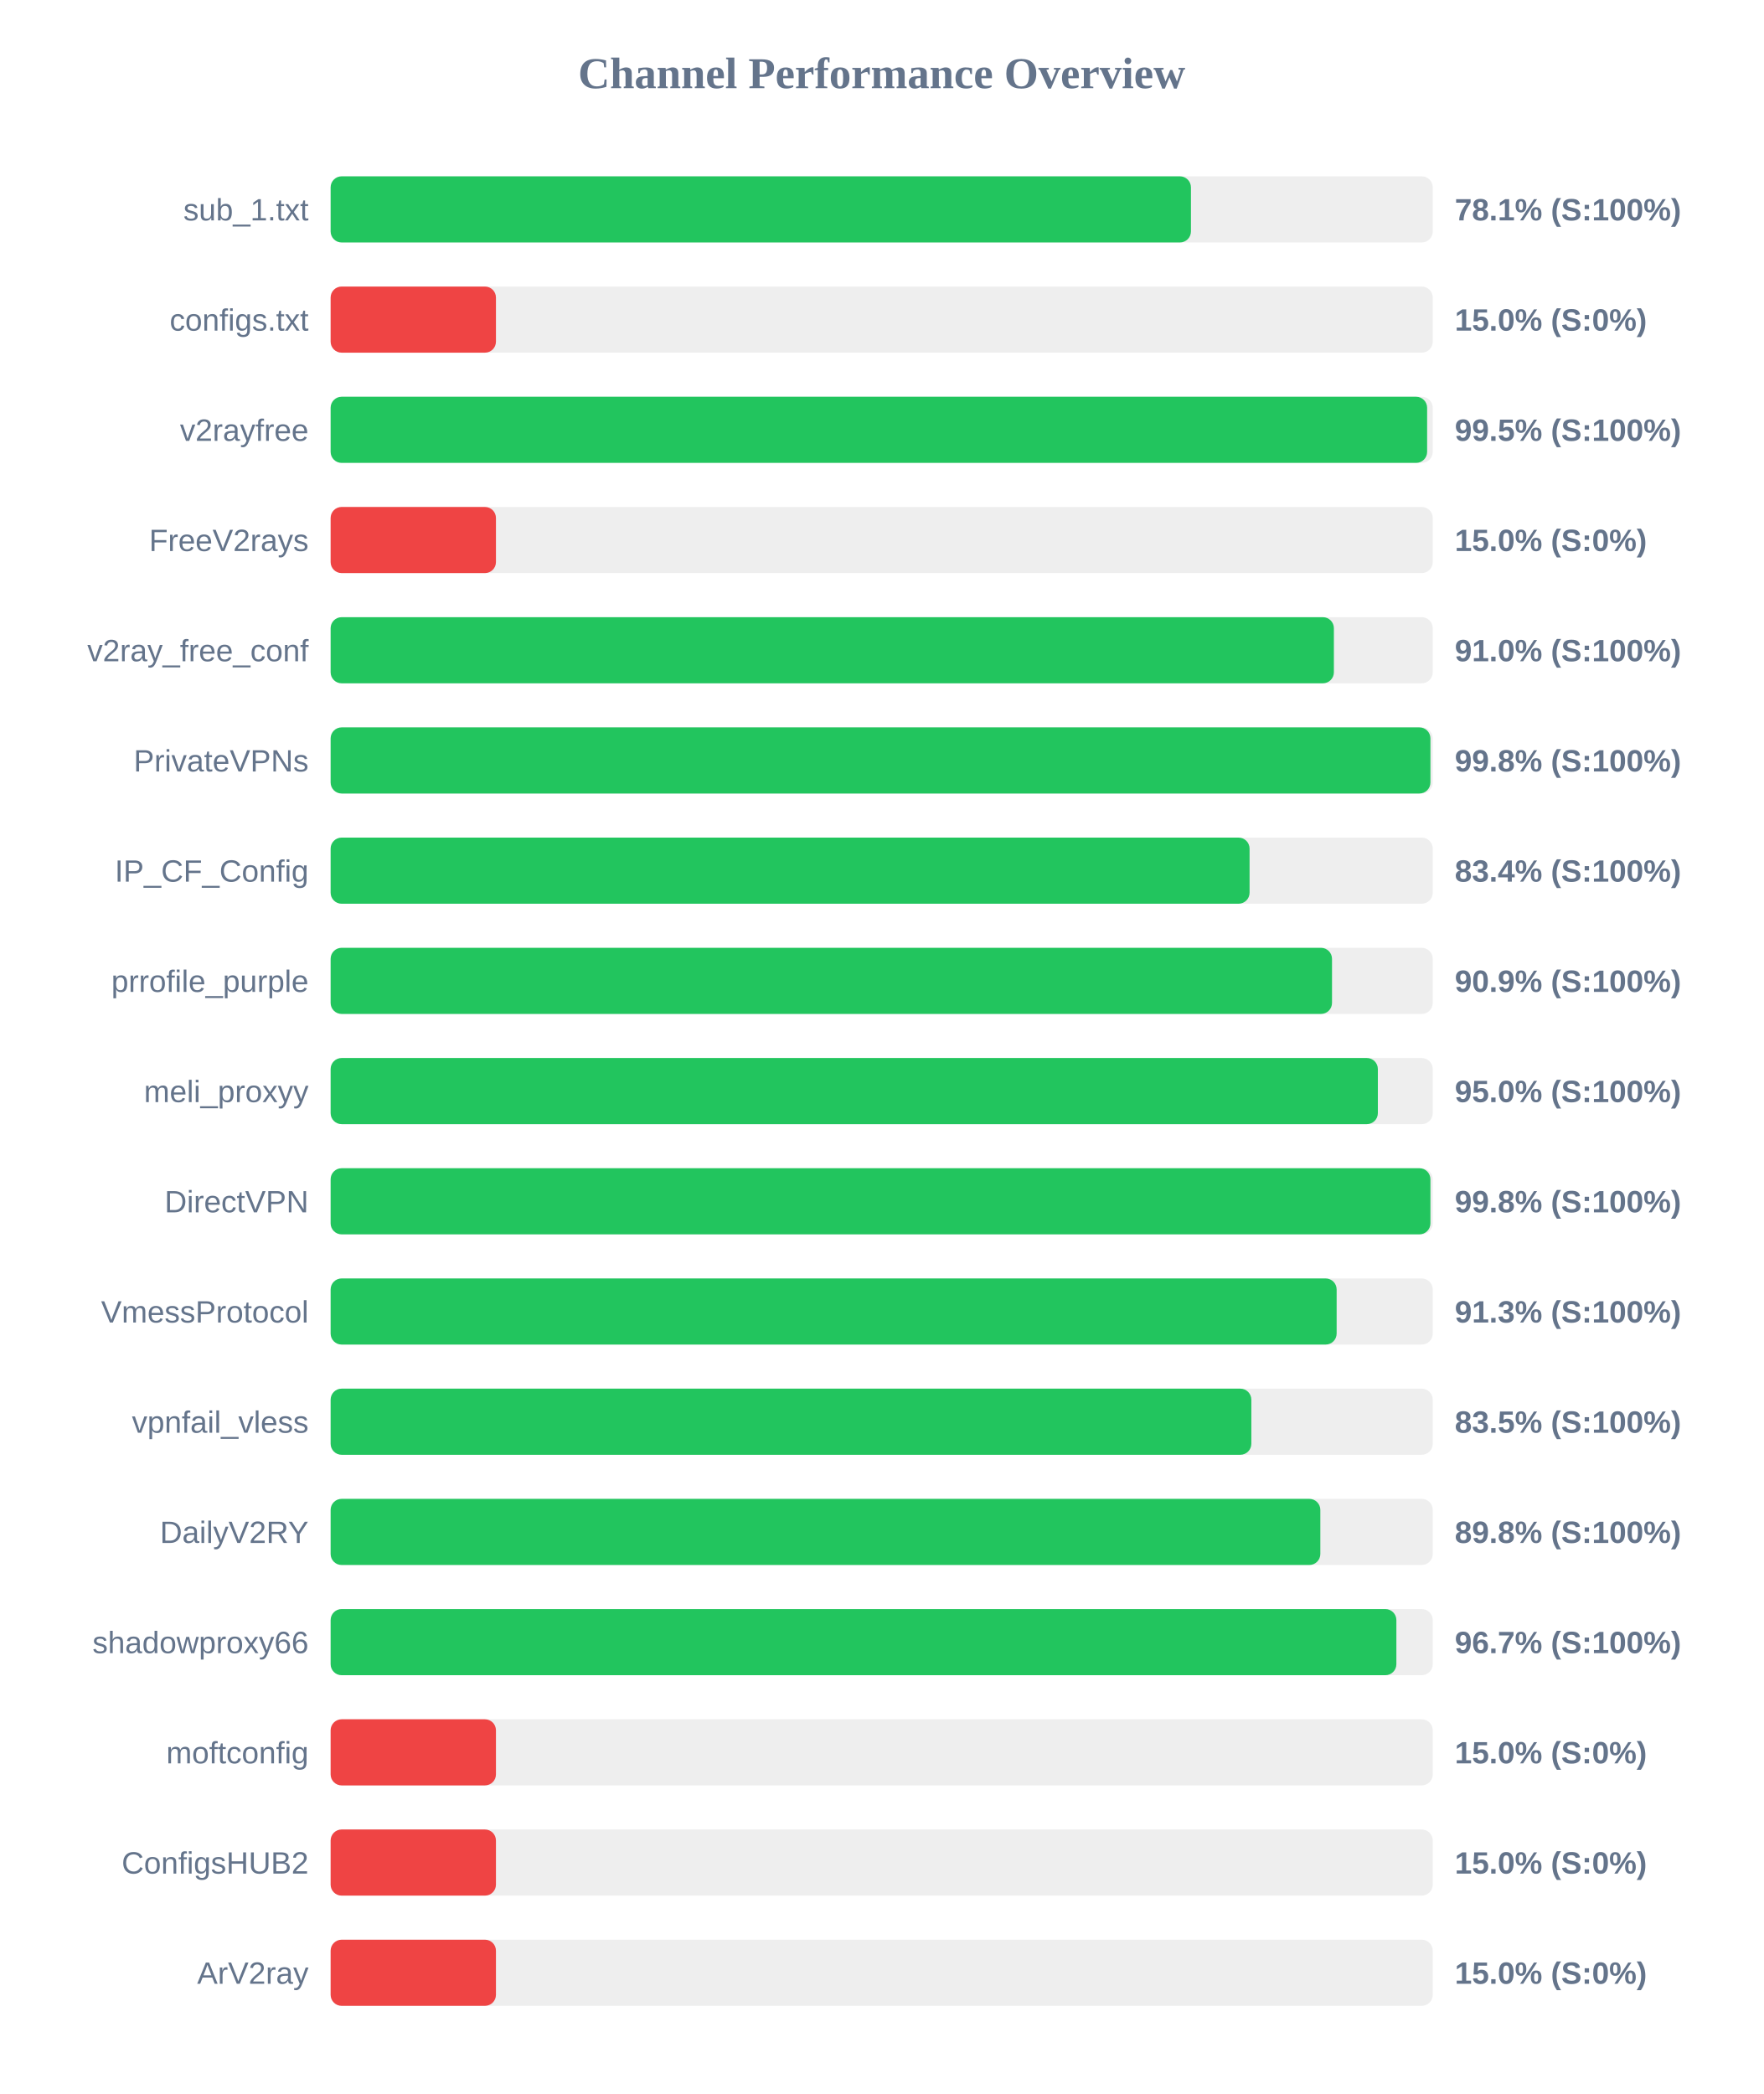
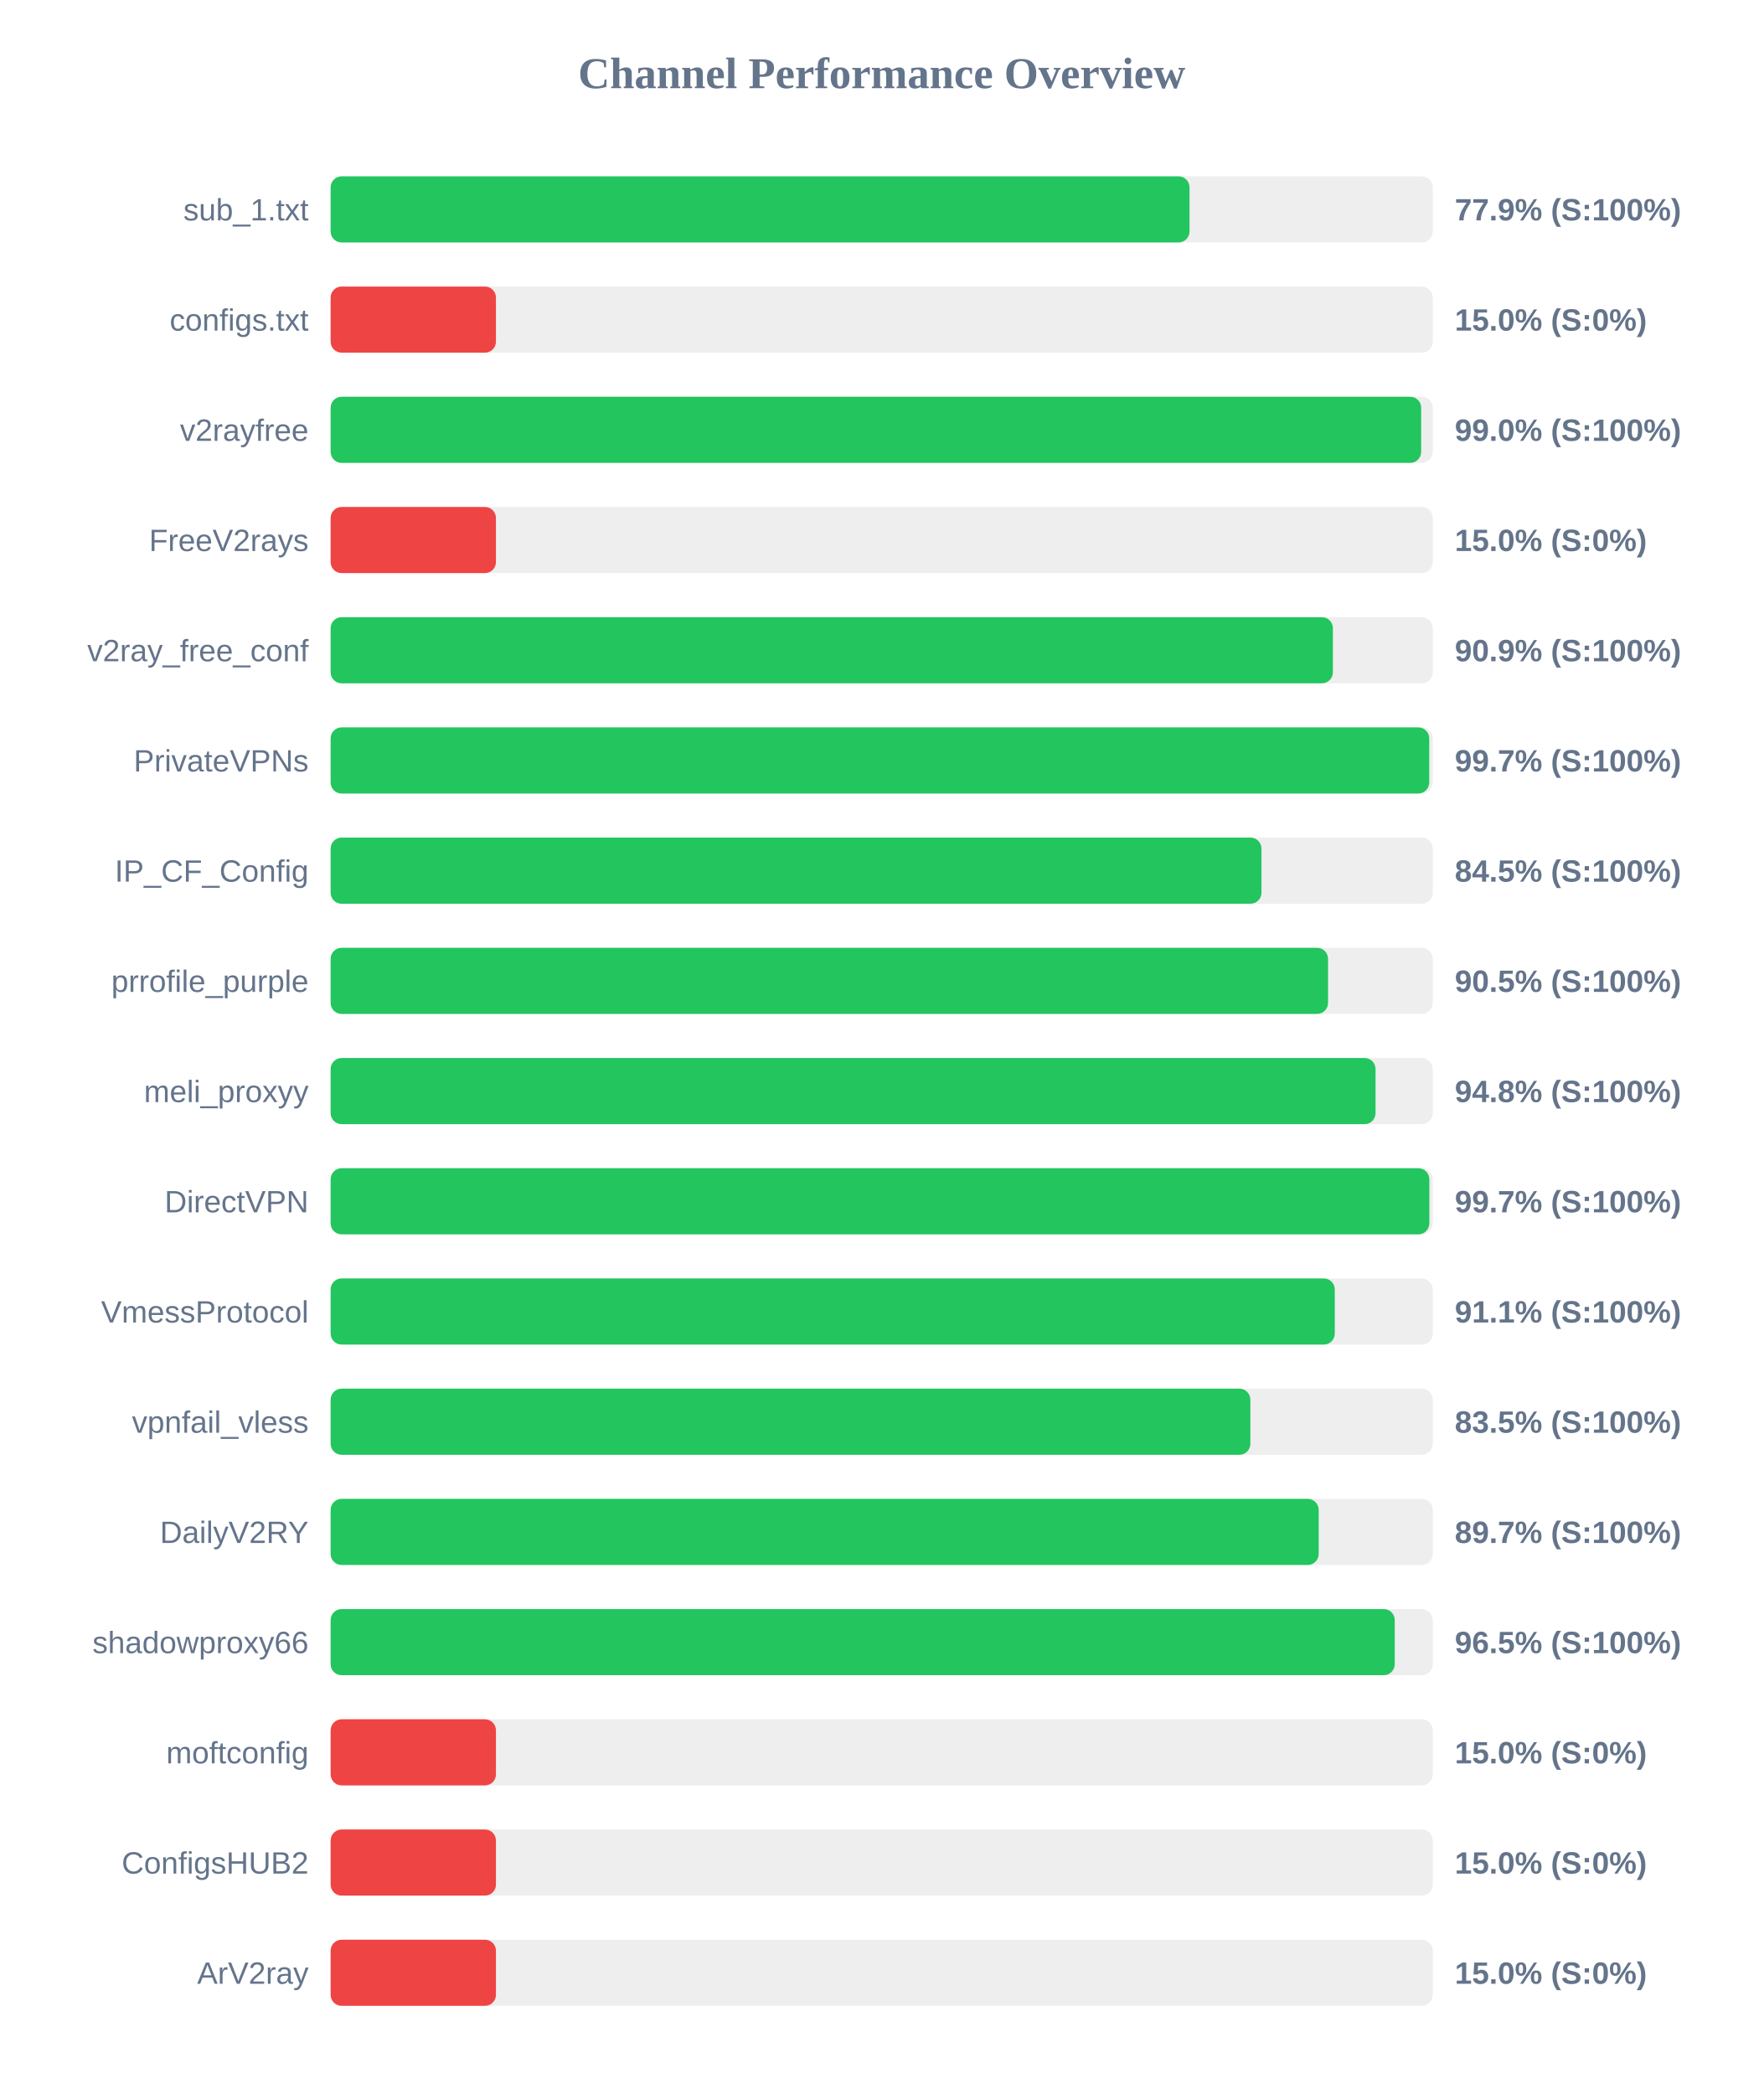
<svg xmlns="http://www.w3.org/2000/svg" width="800" height="950" version="1.1">
  <style>
        .row { font: 14px Arial; fill: #64748b; }
        .score { font: bold 14px Arial; fill: #64748b; }
    </style>
  <text x="400" y="40" text-anchor="middle" font-size="20px" font-weight="bold" fill="#64748b">Channel Performance Overview</text>
  <rect x="150" y="80" width="500" height="30" fill="#eee" rx="5" />
-   <rect x="150" y="80" width="390.3" height="30" fill="#22c55e" rx="5" />
+   <rect x="150" y="80" width="389.65" height="30" fill="#22c55e" rx="5" />
  <text x="140" y="100" text-anchor="end" class="row">sub_1.txt</text>
-   <text x="660" y="100" text-anchor="start" class="score">78.1% (S:100%)</text>
+   <text x="660" y="100" text-anchor="start" class="score">77.9% (S:100%)</text>
  <rect x="150" y="130" width="500" height="30" fill="#eee" rx="5" />
  <rect x="150" y="130" width="75.0" height="30" fill="#ef4444" rx="5" />
  <text x="140" y="150" text-anchor="end" class="row">configs.txt</text>
  <text x="660" y="150" text-anchor="start" class="score">15.0% (S:0%)</text>
  <rect x="150" y="180" width="500" height="30" fill="#eee" rx="5" />
-   <rect x="150" y="180" width="497.45" height="30" fill="#22c55e" rx="5" />
+   <rect x="150" y="180" width="494.75" height="30" fill="#22c55e" rx="5" />
  <text x="140" y="200" text-anchor="end" class="row">v2rayfree</text>
-   <text x="660" y="200" text-anchor="start" class="score">99.5% (S:100%)</text>
+   <text x="660" y="200" text-anchor="start" class="score">99.0% (S:100%)</text>
  <rect x="150" y="230" width="500" height="30" fill="#eee" rx="5" />
  <rect x="150" y="230" width="75.0" height="30" fill="#ef4444" rx="5" />
  <text x="140" y="250" text-anchor="end" class="row">FreeV2rays</text>
  <text x="660" y="250" text-anchor="start" class="score">15.0% (S:0%)</text>
  <rect x="150" y="280" width="500" height="30" fill="#eee" rx="5" />
-   <rect x="150" y="280" width="455.15" height="30" fill="#22c55e" rx="5" />
+   <rect x="150" y="280" width="454.7" height="30" fill="#22c55e" rx="5" />
  <text x="140" y="300" text-anchor="end" class="row">v2ray_free_conf</text>
-   <text x="660" y="300" text-anchor="start" class="score">91.0% (S:100%)</text>
+   <text x="660" y="300" text-anchor="start" class="score">90.9% (S:100%)</text>
  <rect x="150" y="330" width="500" height="30" fill="#eee" rx="5" />
-   <rect x="150" y="330" width="498.95" height="30" fill="#22c55e" rx="5" />
+   <rect x="150" y="330" width="498.4" height="30" fill="#22c55e" rx="5" />
  <text x="140" y="350" text-anchor="end" class="row">PrivateVPNs</text>
-   <text x="660" y="350" text-anchor="start" class="score">99.8% (S:100%)</text>
+   <text x="660" y="350" text-anchor="start" class="score">99.7% (S:100%)</text>
  <rect x="150" y="380" width="500" height="30" fill="#eee" rx="5" />
-   <rect x="150" y="380" width="416.9" height="30" fill="#22c55e" rx="5" />
+   <rect x="150" y="380" width="422.3" height="30" fill="#22c55e" rx="5" />
  <text x="140" y="400" text-anchor="end" class="row">IP_CF_Config</text>
-   <text x="660" y="400" text-anchor="start" class="score">83.4% (S:100%)</text>
+   <text x="660" y="400" text-anchor="start" class="score">84.5% (S:100%)</text>
  <rect x="150" y="430" width="500" height="30" fill="#eee" rx="5" />
-   <rect x="150" y="430" width="454.3" height="30" fill="#22c55e" rx="5" />
+   <rect x="150" y="430" width="452.5" height="30" fill="#22c55e" rx="5" />
  <text x="140" y="450" text-anchor="end" class="row">prrofile_purple</text>
-   <text x="660" y="450" text-anchor="start" class="score">90.9% (S:100%)</text>
+   <text x="660" y="450" text-anchor="start" class="score">90.5% (S:100%)</text>
  <rect x="150" y="480" width="500" height="30" fill="#eee" rx="5" />
-   <rect x="150" y="480" width="475.1" height="30" fill="#22c55e" rx="5" />
+   <rect x="150" y="480" width="474.05" height="30" fill="#22c55e" rx="5" />
  <text x="140" y="500" text-anchor="end" class="row">meli_proxyy</text>
-   <text x="660" y="500" text-anchor="start" class="score">95.0% (S:100%)</text>
+   <text x="660" y="500" text-anchor="start" class="score">94.8% (S:100%)</text>
  <rect x="150" y="530" width="500" height="30" fill="#eee" rx="5" />
-   <rect x="150" y="530" width="498.95" height="30" fill="#22c55e" rx="5" />
+   <rect x="150" y="530" width="498.45" height="30" fill="#22c55e" rx="5" />
  <text x="140" y="550" text-anchor="end" class="row">DirectVPN</text>
-   <text x="660" y="550" text-anchor="start" class="score">99.8% (S:100%)</text>
+   <text x="660" y="550" text-anchor="start" class="score">99.7% (S:100%)</text>
  <rect x="150" y="580" width="500" height="30" fill="#eee" rx="5" />
-   <rect x="150" y="580" width="456.4" height="30" fill="#22c55e" rx="5" />
+   <rect x="150" y="580" width="455.55" height="30" fill="#22c55e" rx="5" />
  <text x="140" y="600" text-anchor="end" class="row">VmessProtocol</text>
-   <text x="660" y="600" text-anchor="start" class="score">91.3% (S:100%)</text>
+   <text x="660" y="600" text-anchor="start" class="score">91.1% (S:100%)</text>
  <rect x="150" y="630" width="500" height="30" fill="#eee" rx="5" />
-   <rect x="150" y="630" width="417.7" height="30" fill="#22c55e" rx="5" />
+   <rect x="150" y="630" width="417.25" height="30" fill="#22c55e" rx="5" />
  <text x="140" y="650" text-anchor="end" class="row">vpnfail_vless</text>
  <text x="660" y="650" text-anchor="start" class="score">83.5% (S:100%)</text>
  <rect x="150" y="680" width="500" height="30" fill="#eee" rx="5" />
-   <rect x="150" y="680" width="449.0" height="30" fill="#22c55e" rx="5" />
+   <rect x="150" y="680" width="448.25" height="30" fill="#22c55e" rx="5" />
  <text x="140" y="700" text-anchor="end" class="row">DailyV2RY</text>
-   <text x="660" y="700" text-anchor="start" class="score">89.8% (S:100%)</text>
+   <text x="660" y="700" text-anchor="start" class="score">89.7% (S:100%)</text>
  <rect x="150" y="730" width="500" height="30" fill="#eee" rx="5" />
-   <rect x="150" y="730" width="483.5" height="30" fill="#22c55e" rx="5" />
+   <rect x="150" y="730" width="482.75" height="30" fill="#22c55e" rx="5" />
  <text x="140" y="750" text-anchor="end" class="row">shadowproxy66</text>
-   <text x="660" y="750" text-anchor="start" class="score">96.7% (S:100%)</text>
+   <text x="660" y="750" text-anchor="start" class="score">96.5% (S:100%)</text>
  <rect x="150" y="780" width="500" height="30" fill="#eee" rx="5" />
  <rect x="150" y="780" width="75.0" height="30" fill="#ef4444" rx="5" />
  <text x="140" y="800" text-anchor="end" class="row">moftconfig</text>
  <text x="660" y="800" text-anchor="start" class="score">15.0% (S:0%)</text>
  <rect x="150" y="830" width="500" height="30" fill="#eee" rx="5" />
  <rect x="150" y="830" width="75.0" height="30" fill="#ef4444" rx="5" />
  <text x="140" y="850" text-anchor="end" class="row">ConfigsHUB2</text>
  <text x="660" y="850" text-anchor="start" class="score">15.0% (S:0%)</text>
  <rect x="150" y="880" width="500" height="30" fill="#eee" rx="5" />
  <rect x="150" y="880" width="75.0" height="30" fill="#ef4444" rx="5" />
  <text x="140" y="900" text-anchor="end" class="row">ArV2ray</text>
  <text x="660" y="900" text-anchor="start" class="score">15.0% (S:0%)</text>
</svg>
